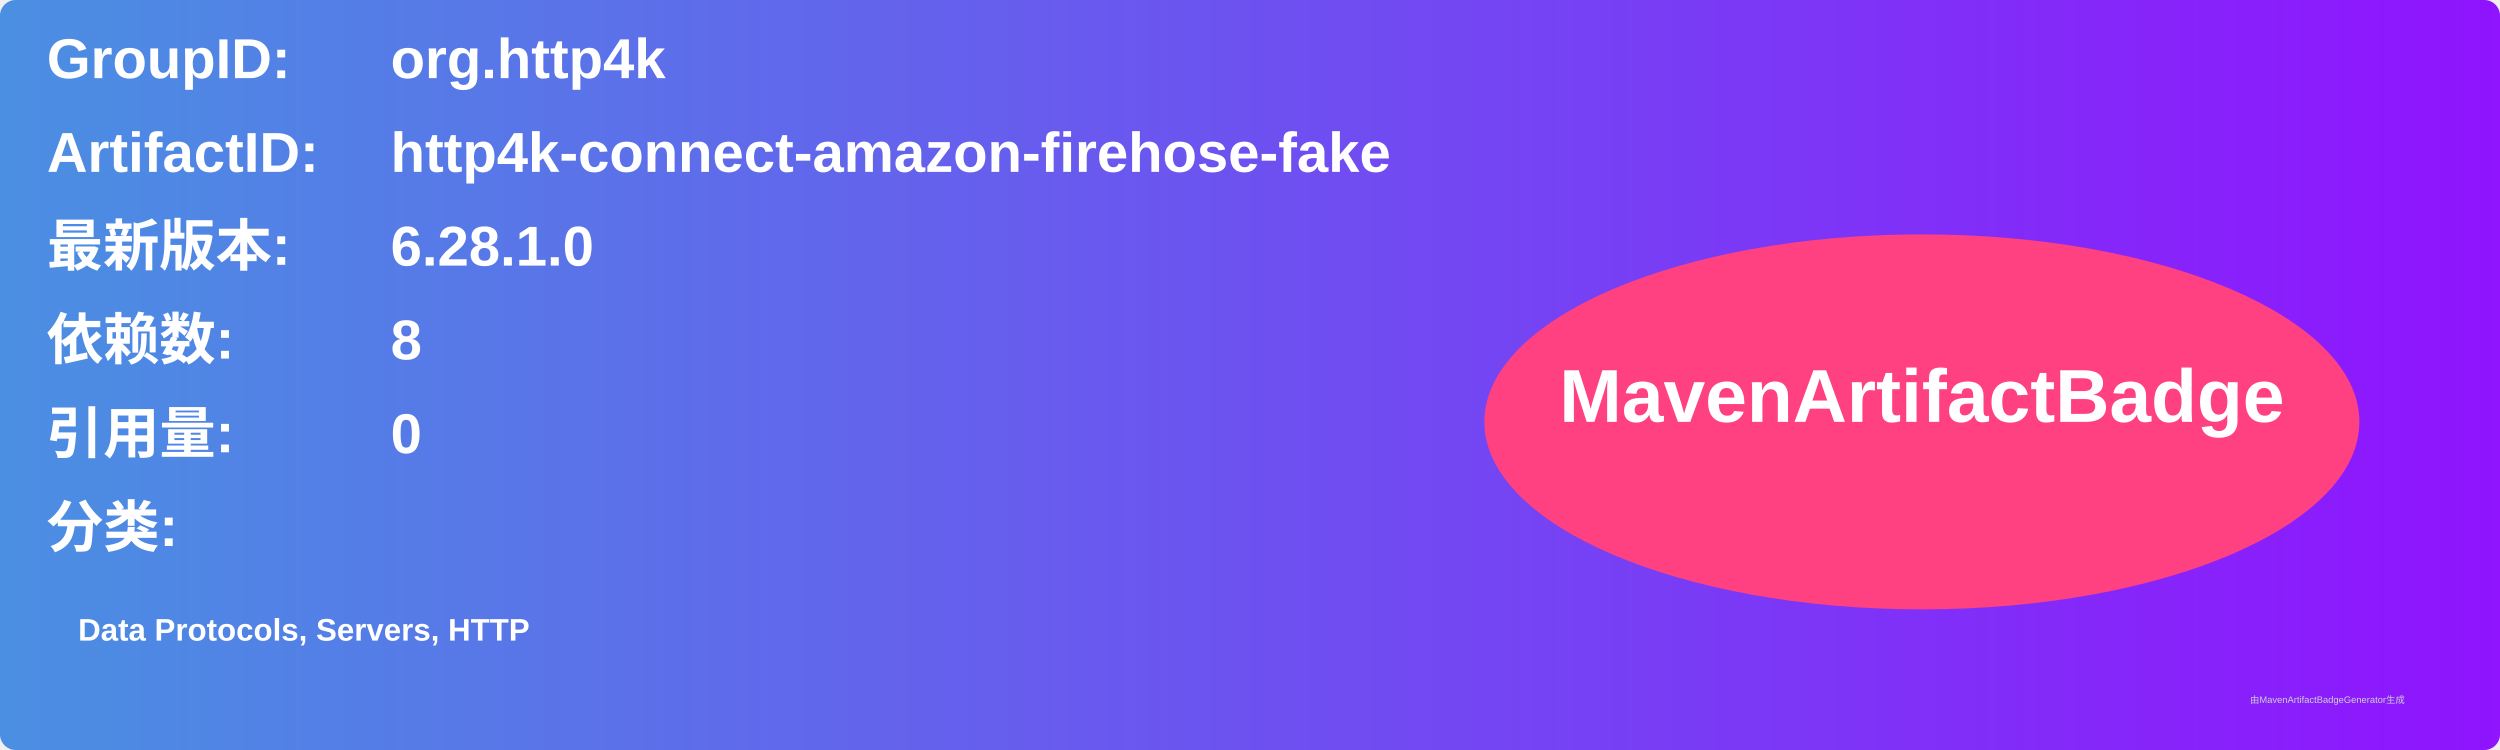
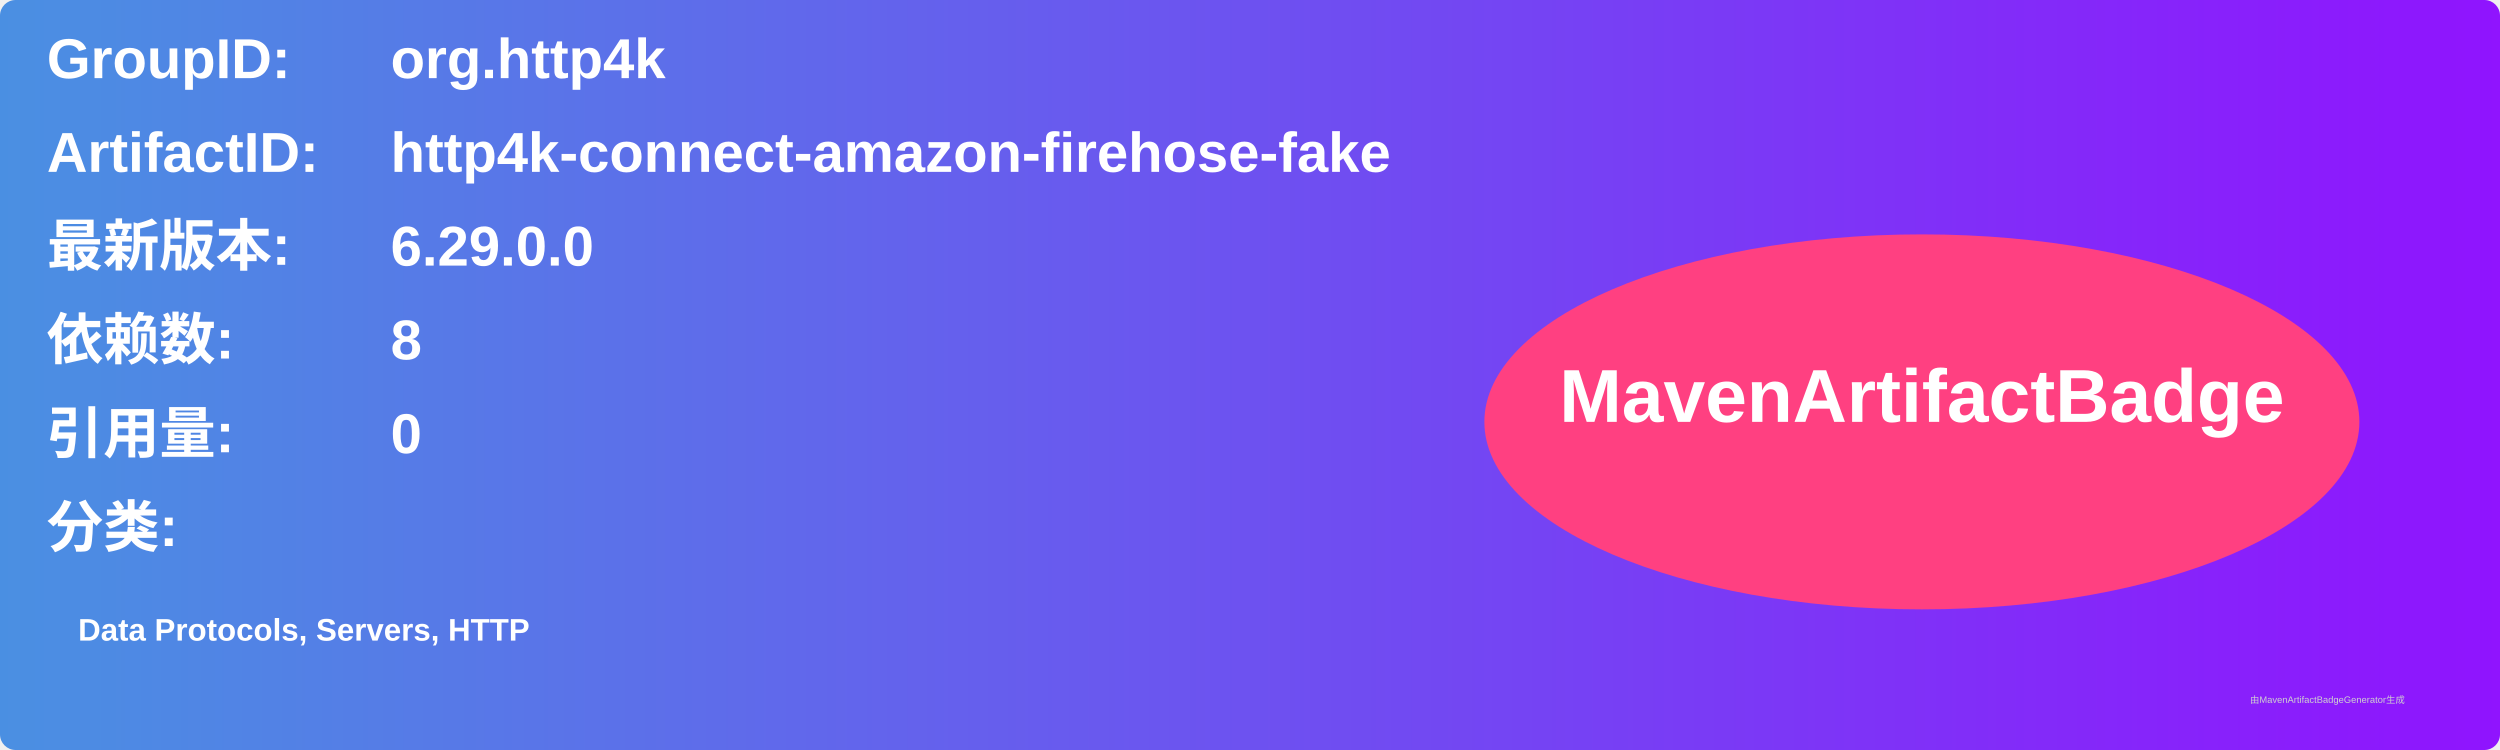
<svg xmlns="http://www.w3.org/2000/svg" width="800" height="240" viewBox="0 0 800 240">
  <linearGradient id="grad" x1="0%" y1="0%" x2="100%" y2="0%">
    <stop offset="0%" stop-color="#4a90e2" />
    <stop offset="100%" stop-color="#9013fe" />
  </linearGradient>
  <rect width="100%" height="100%" rx="5" ry="5" fill="url(#grad)" />
  <g transform="translate(15, 15)">
    <text x="0" y="10" font-family="Arial" font-size="18" fill="white" font-weight="bold" width="260">GroupID:</text>
    <text x="110" y="10" font-family="Arial" font-size="18" fill="white" font-weight="bold" width="460">org.http4k</text>
    <text x="0" y="40" font-family="Arial" font-size="18" fill="white" font-weight="bold" width="260">ArtifactID:</text>
    <text x="110" y="40" font-family="Arial" font-size="18" fill="white" font-weight="bold" width="460">http4k-connect-amazon-firehose-fake</text>
    <text x="0" y="70" font-family="Arial" font-size="18" fill="white" font-weight="bold">最新版本:</text>
    <text x="110" y="70" font-family="Arial" font-size="18" fill="white" font-weight="bold">
-       <tspan font-weight="bold">6.28.1.0</tspan>
+       <tspan font-weight="bold">6.29.0.0</tspan>
    </text>
    <text x="0" y="100" font-family="Arial" font-size="18" fill="white" font-weight="bold">依赖数: </text>
    <text x="110" y="100" font-family="Arial" font-size="18" fill="white">
      <tspan font-weight="bold">8</tspan>
    </text>
    <text x="0" y="130" font-family="Arial" font-size="18" fill="white" font-weight="bold">引用量: </text>
    <text x="110" y="130" font-family="Arial" font-size="18" fill="white">
      <tspan font-weight="bold">0</tspan>
    </text>
    <text x="0" y="160" font-family="Arial" font-size="18" fill="white" font-weight="bold">分类:</text>
    <text x="10" y="190" font-family="Arial" font-size="10" fill="white">
      <tspan font-weight="bold">Data Protocols, Servers, HTTP</tspan>
    </text>
    <ellipse cx="600" cy="120" rx="140" ry="60" fill="#ff4081" />
    <text x="600" y="120" text-anchor="middle" font-family="Arial" font-size="24" fill="white" font-weight="bold">MavenArtifactBadge</text>
  </g>
  <text x="720" y="225" font-family="Arial" font-size="3" fill="#d0d0d0">由MavenArtifactBadgeGenerator生成</text>
</svg>
